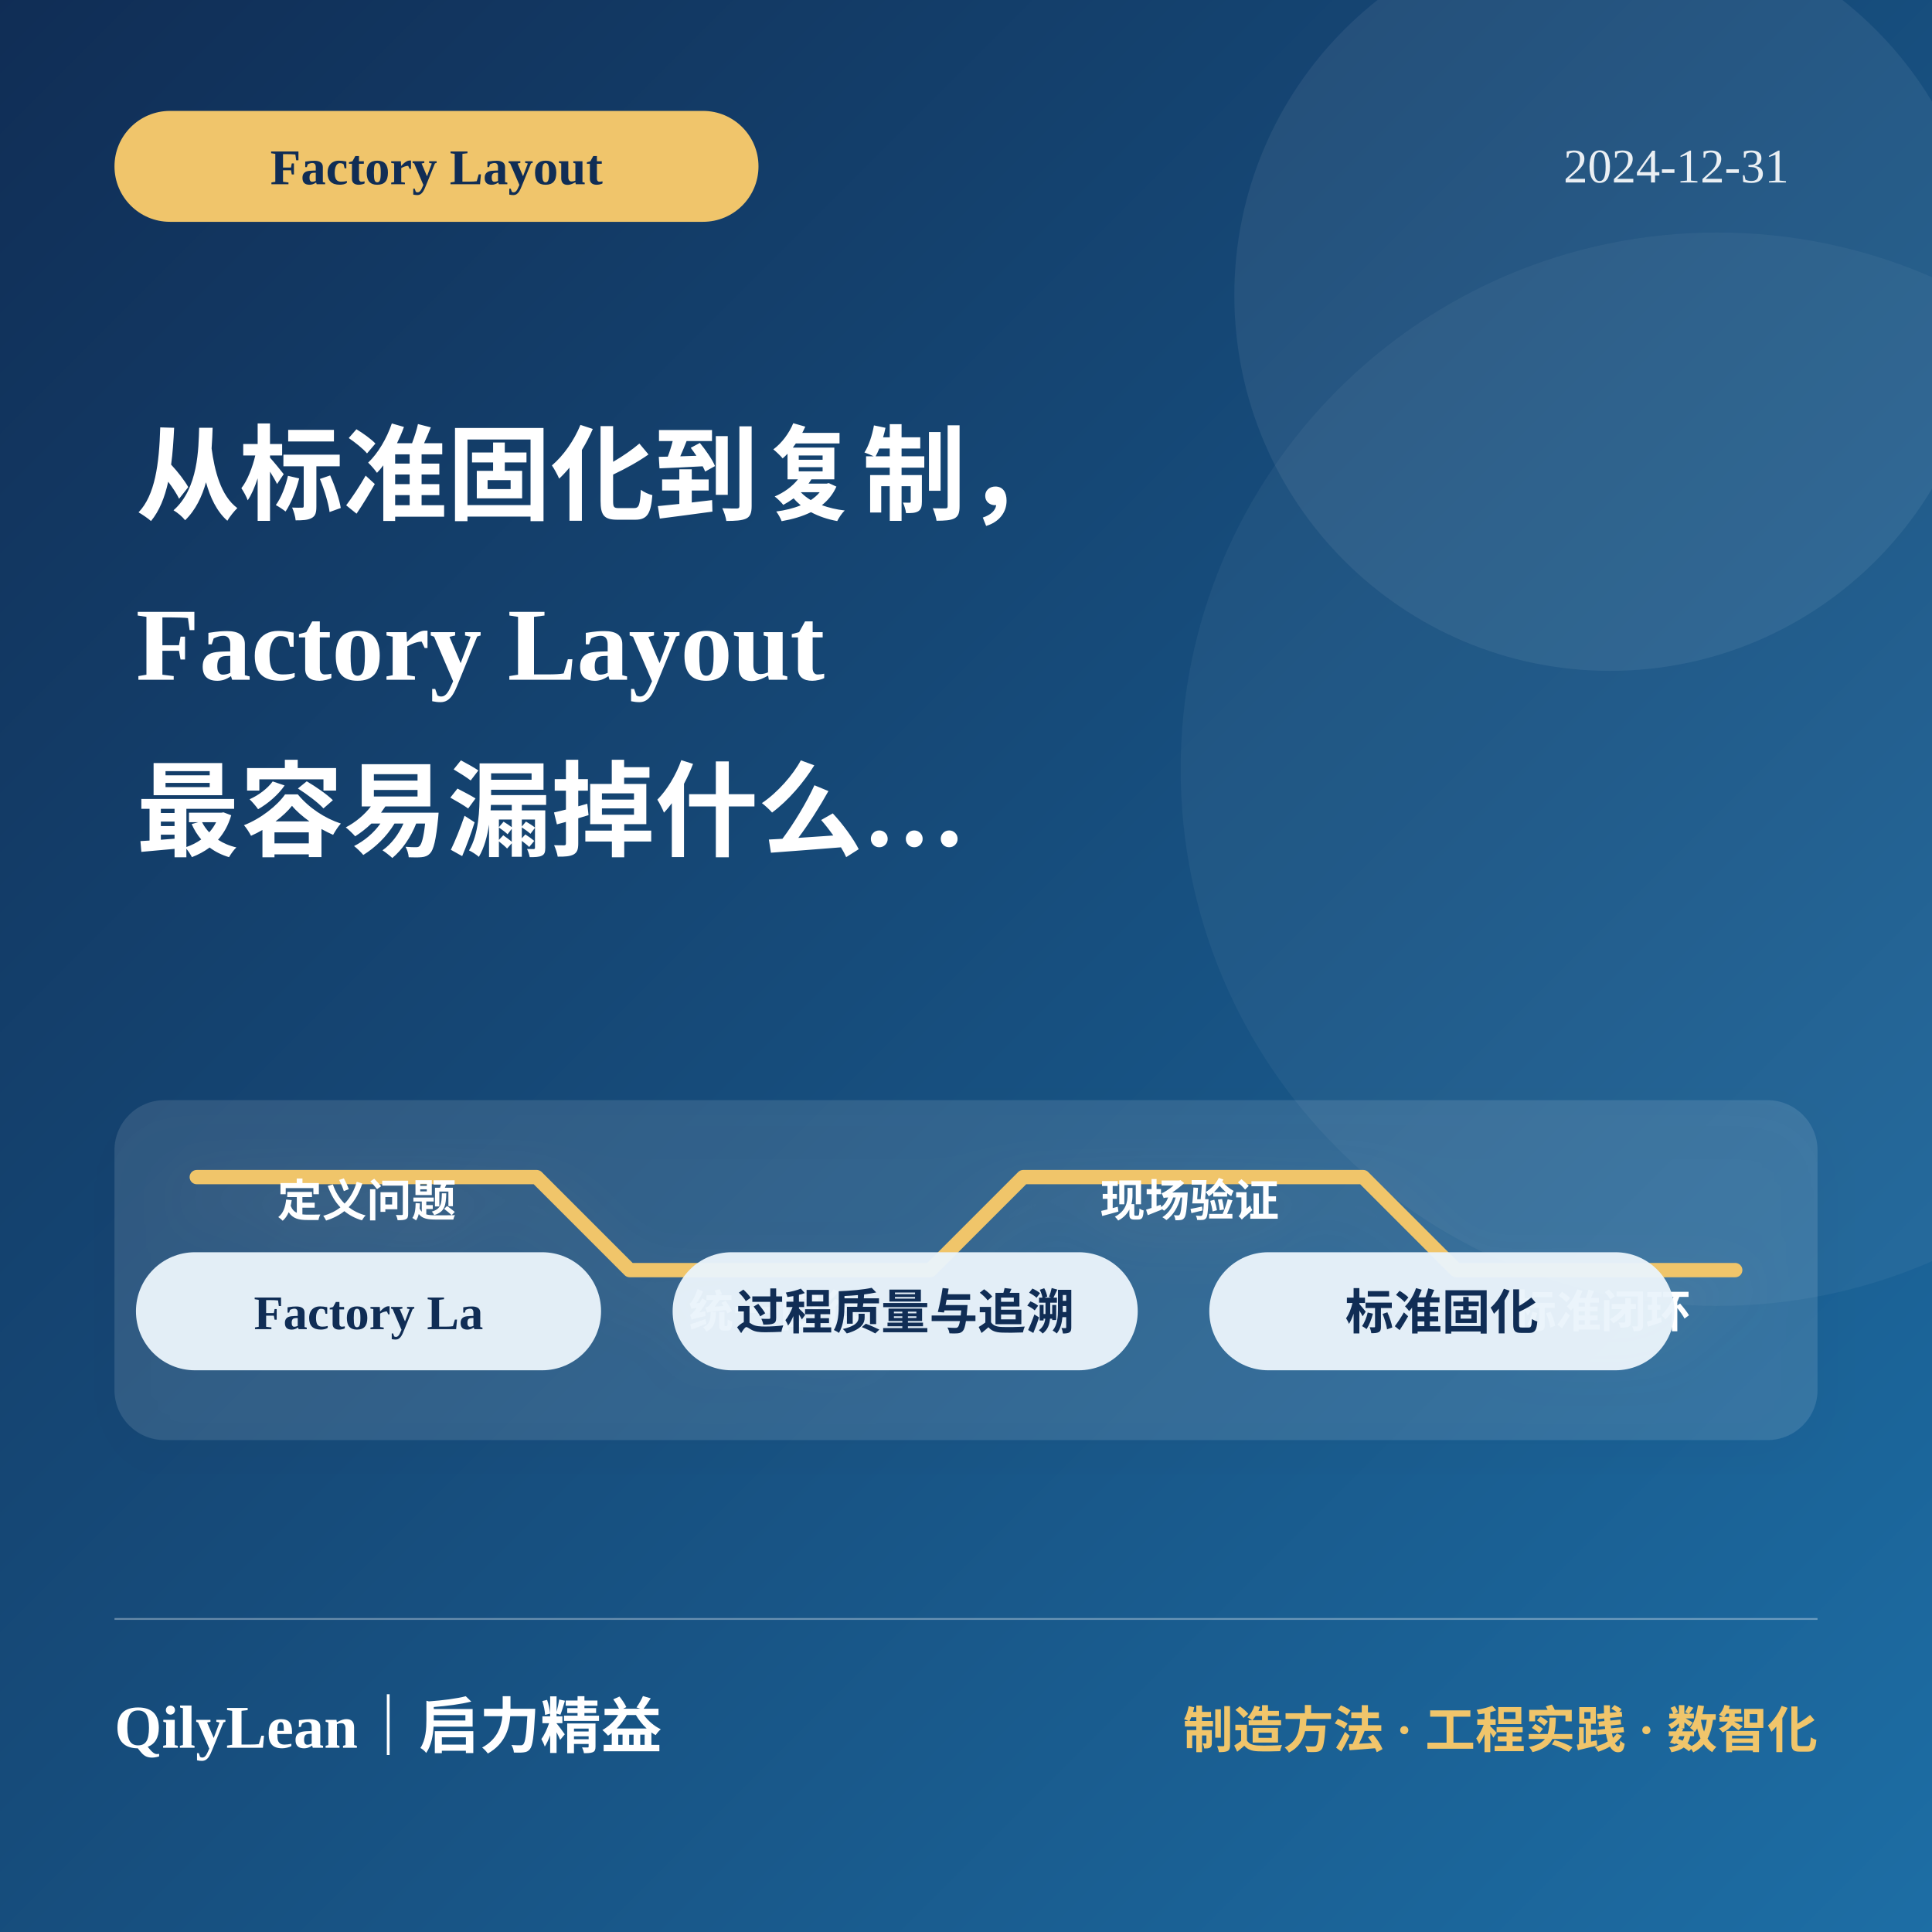
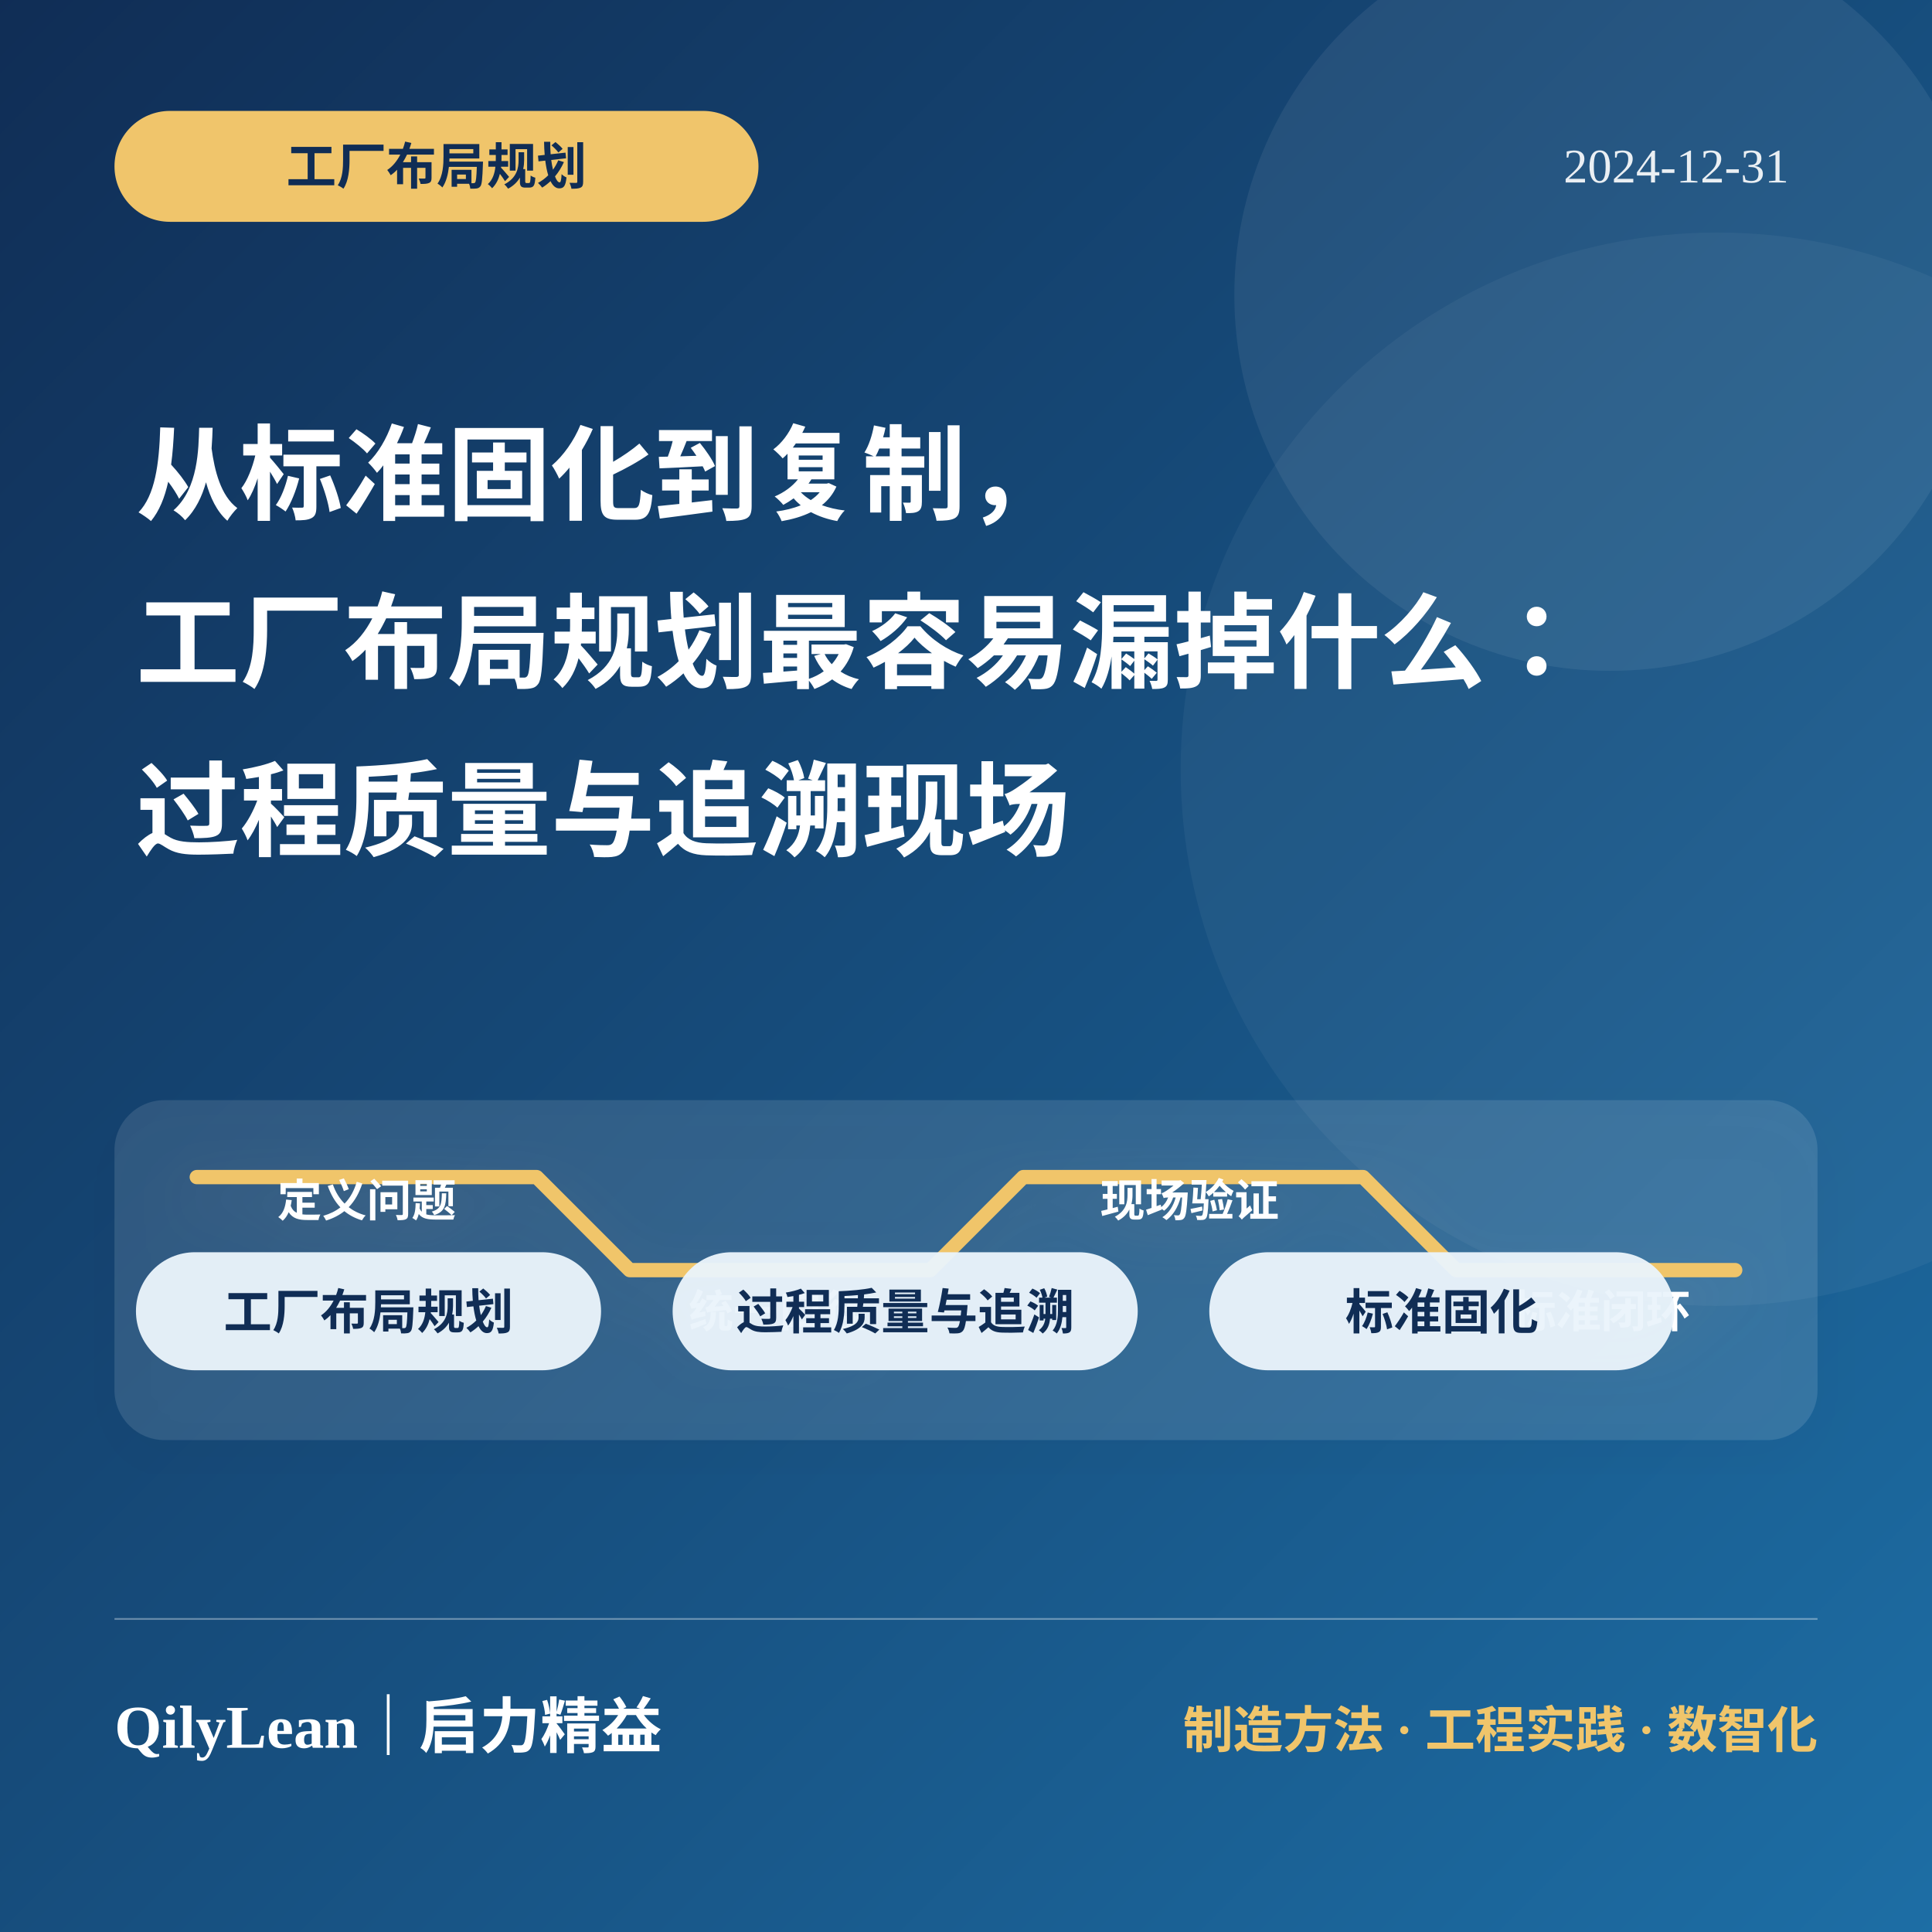
<svg xmlns="http://www.w3.org/2000/svg" viewBox="0 0 1080 1080" role="img" aria-labelledby="title desc">
  <defs>
    <linearGradient id="bg2001" x1="0" y1="0" x2="1" y2="1">
      <stop offset="0" stop-color="#102d55" />
      <stop offset="1" stop-color="#1d6ea5" />
    </linearGradient>
    <filter id="shadow2001">
      <feDropShadow dx="0" dy="12" stdDeviation="16" flood-color="#000" flood-opacity=".22" />
    </filter>
  </defs>
  <rect width="1080" height="1080" fill="url(#bg2001)" />
  <circle cx="900" cy="165" r="210" fill="#fff" opacity=".07" />
  <circle cx="960" cy="430" r="300" fill="#fff" opacity=".045" />
  <rect x="64" y="62" width="360" height="62" rx="31" fill="#f0c56b" />
-   <text x="244" y="103" fill="#102d55" font-size="28" font-weight="850" text-anchor="middle">Factory Layout</text>
+   <text x="244" y="103" fill="#102d55" font-size="28" font-weight="850" text-anchor="middle">工厂布局规划</text>
  <text x="1000" y="102" fill="#fff" opacity=".9" font-size="27" text-anchor="end">2024-12-31</text>
  <text x="76" y="286" fill="#fff" font-size="58" font-weight="850">从标准固化到复制，</text>
-   <text x="76" y="380" fill="#fff" font-size="58" font-weight="850">Factory Layout</text>
-   <text x="76" y="474" fill="#fff" font-size="58" font-weight="850">最容易漏掉什么…</text>
+   <text x="76" y="380" fill="#fff" font-size="58" font-weight="850">工厂布局规划最容易漏掉什么：</text>
+   <text x="76" y="474" fill="#fff" font-size="58" font-weight="850">过程质量与追溯现场</text>
  <g filter="url(#shadow2001)">
    <rect x="64" y="615" width="952" height="190" rx="28" fill="#fff" opacity=".11" />
    <path d="M110 658h190l52 52h168l52-52h190l52 52h156" fill="none" stroke="#f0c56b" stroke-width="8" stroke-linecap="round" stroke-linejoin="round" />
    <g fill="#fff" font-size="25" font-weight="750" text-anchor="middle">
      <text x="205" y="680">定义问题</text>
      <text x="435" y="742">统一口径</text>
      <text x="665" y="680">现场验证</text>
      <text x="895" y="742">标准闭环</text>
    </g>
  </g>
  <rect x="76" y="700" width="260" height="66" rx="33" fill="#eaf4fb" opacity=".96" />
-   <text x="206" y="743" fill="#102d55" font-size="27" font-weight="800" text-anchor="middle">Factory La</text>
+   <text x="206" y="743" fill="#102d55" font-size="27" font-weight="800" text-anchor="middle">工厂布局规划</text>
  <rect x="376" y="700" width="260" height="66" rx="33" fill="#eaf4fb" opacity=".96" />
  <text x="506" y="743" fill="#102d55" font-size="27" font-weight="800" text-anchor="middle">过程质量与追溯</text>
  <rect x="676" y="700" width="260" height="66" rx="33" fill="#eaf4fb" opacity=".96" />
  <text x="806" y="743" fill="#102d55" font-size="27" font-weight="800" text-anchor="middle">标准固化</text>
  <line x1="64" y1="905" x2="1016" y2="905" stroke="#fff" opacity=".35" />
  <text x="64" y="977" fill="#fff" font-size="34" font-weight="850">QilyLean｜启力精益</text>
  <text x="1016" y="977" fill="#f0c56b" font-size="28" font-weight="750" text-anchor="end">制造方法 · 工程实践 · 数智化</text>
</svg>
